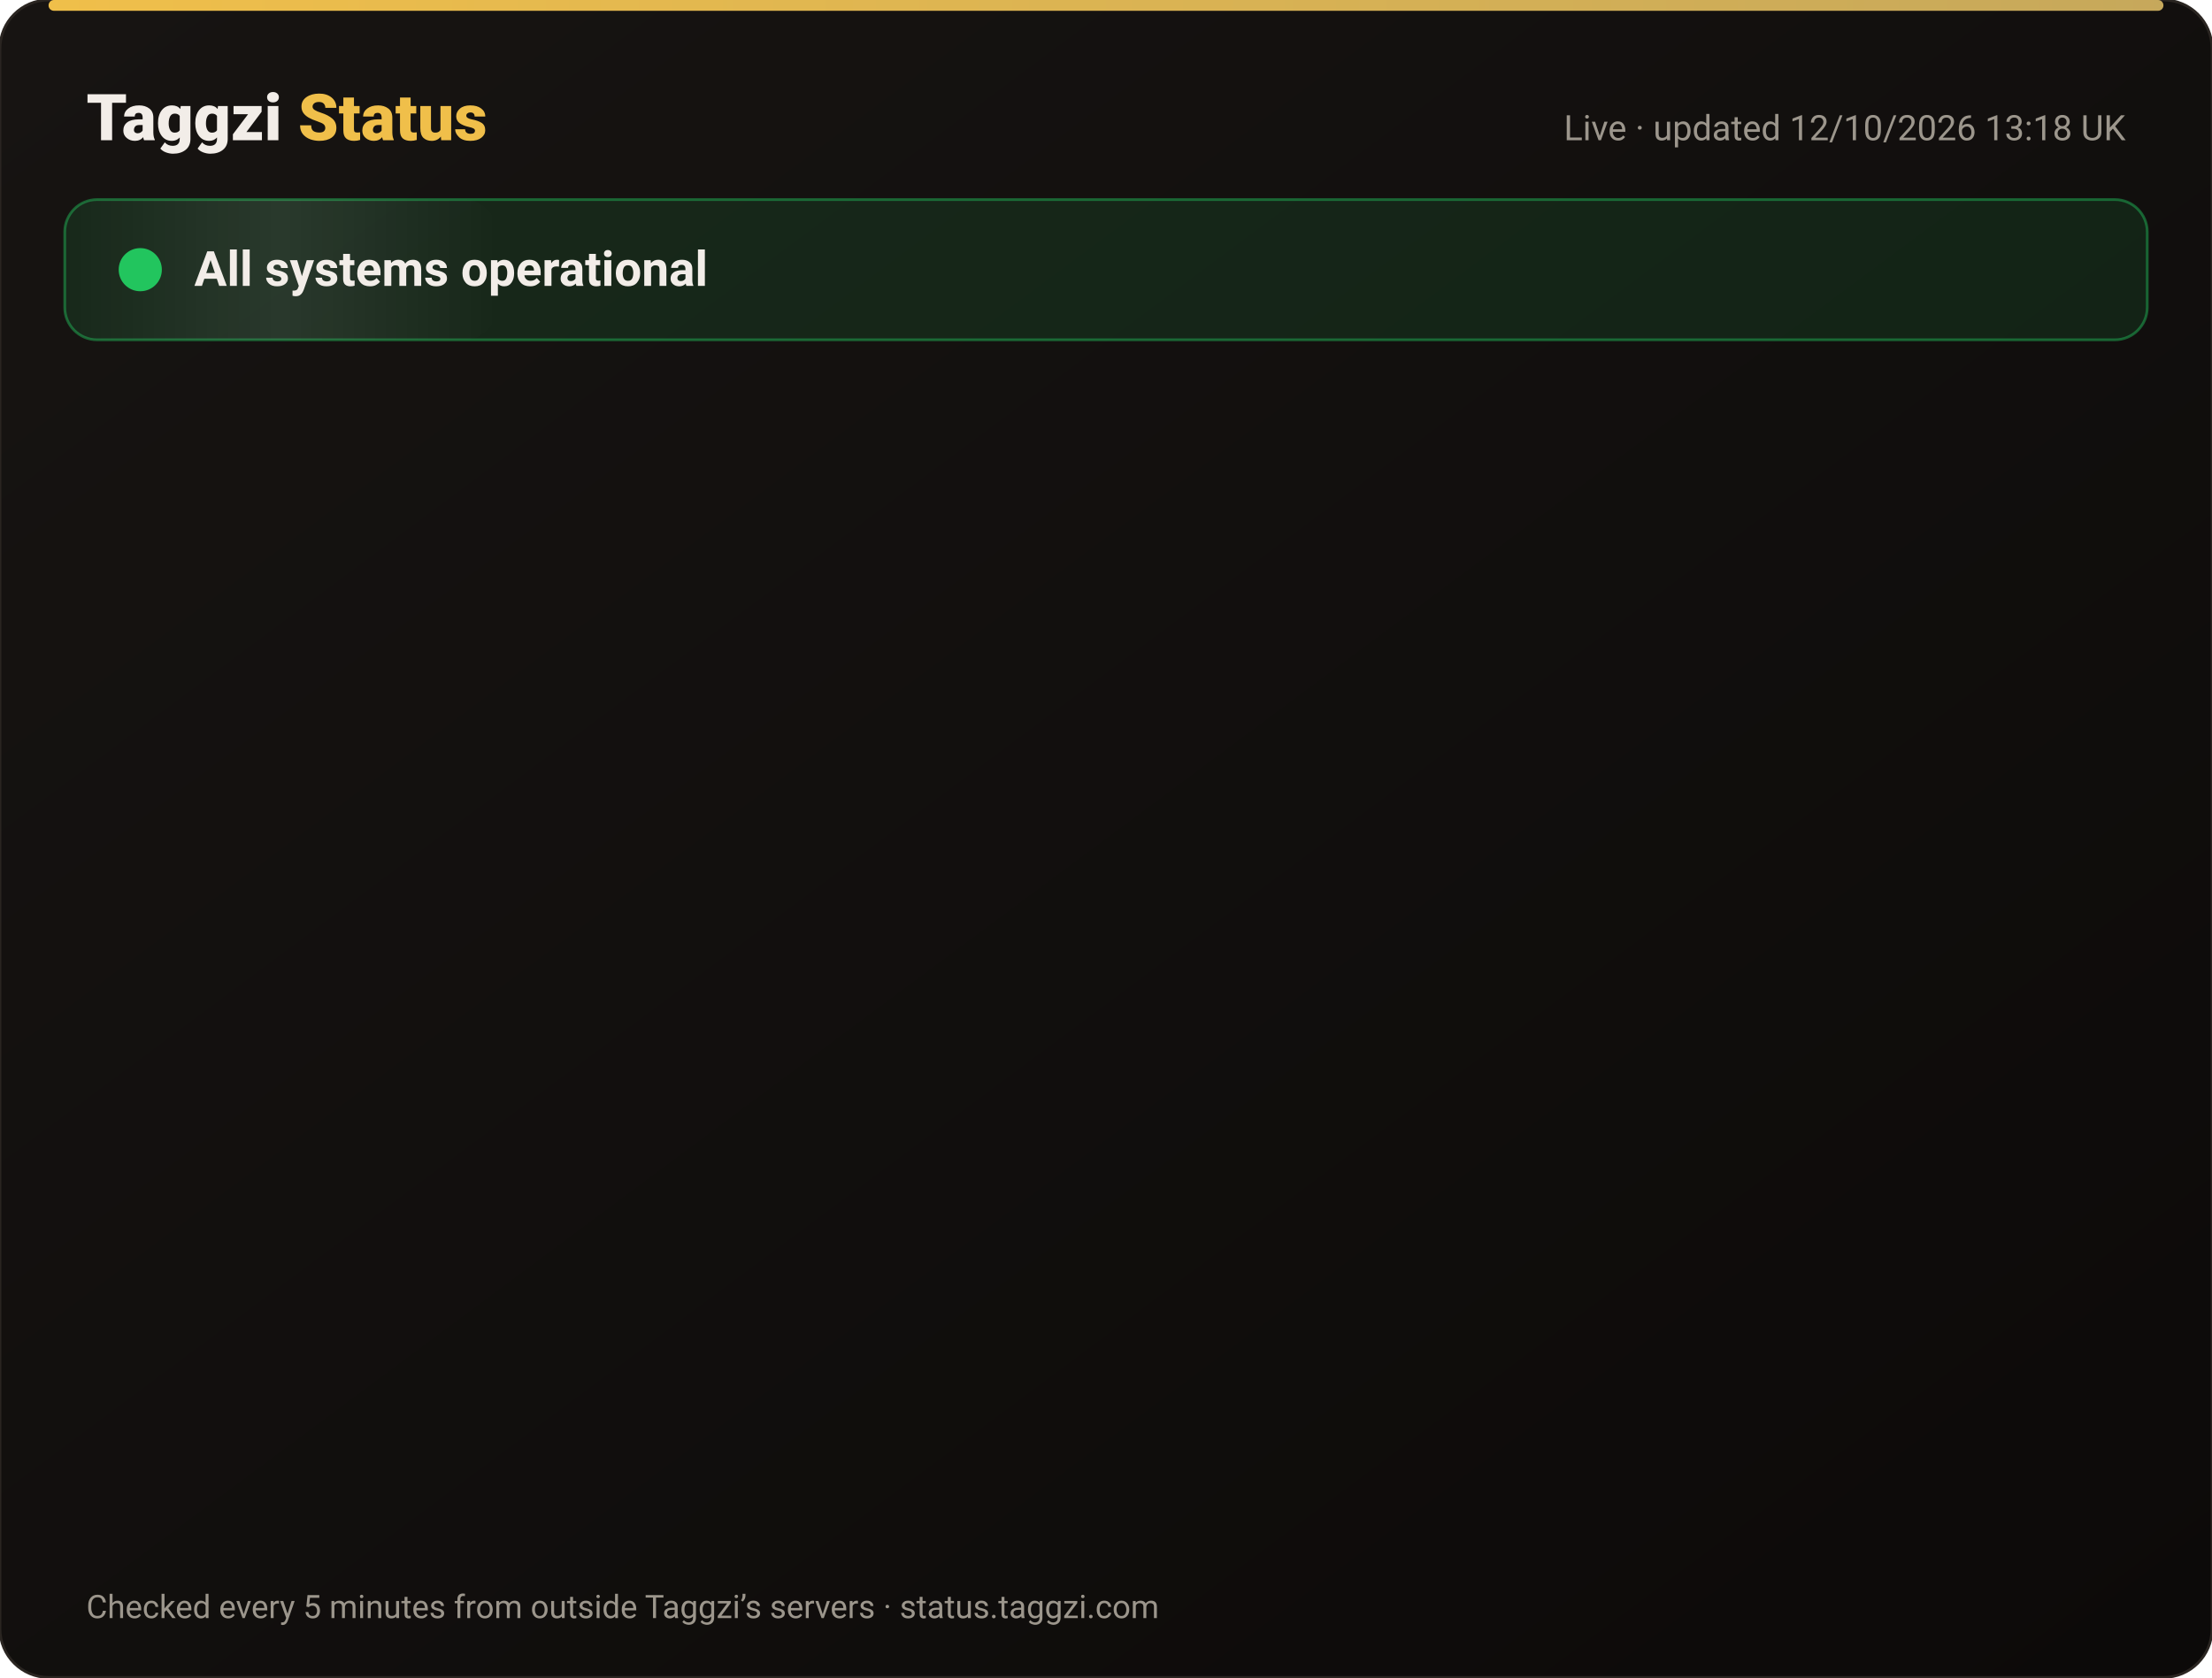
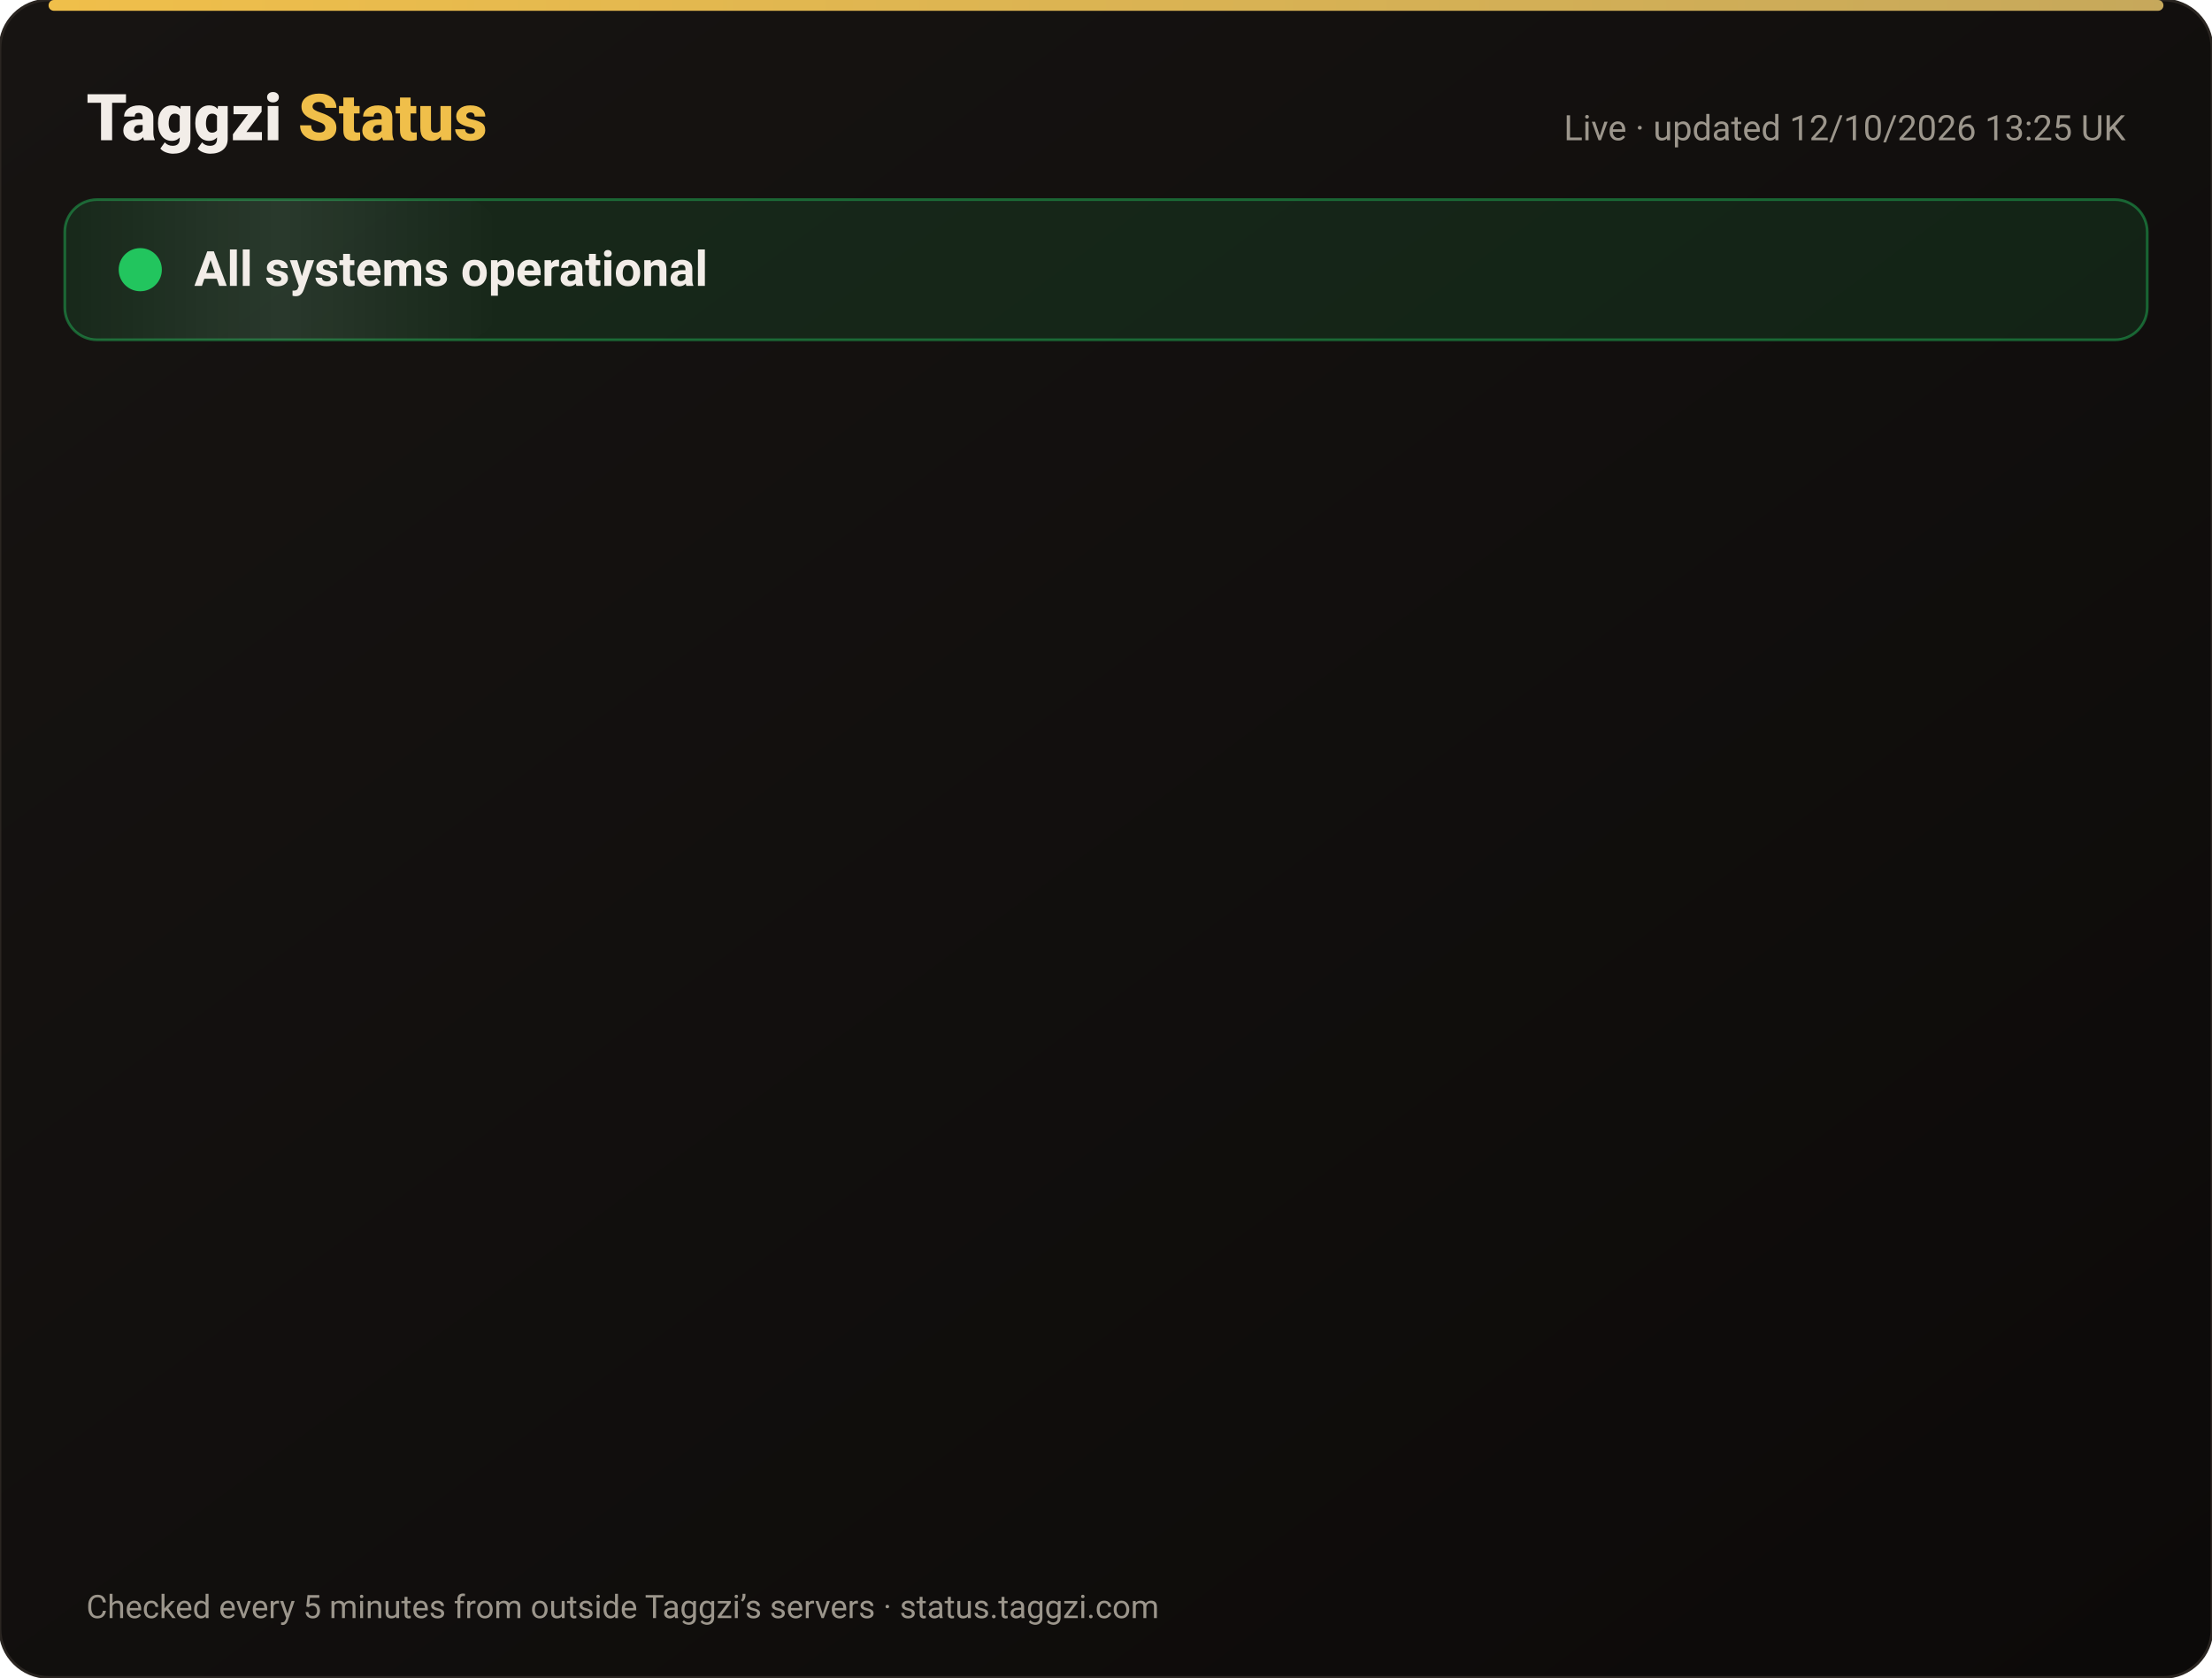
<svg xmlns="http://www.w3.org/2000/svg" width="820" height="622" viewBox="0 0 820 622" font-family="-apple-system,Segoe UI,Roboto,Helvetica,Arial,sans-serif">
  <defs>
    <linearGradient id="bg" x1="0" y1="0" x2="1" y2="1">
      <stop offset="0" stop-color="#171412" />
      <stop offset="1" stop-color="#0C0A09" />
    </linearGradient>
    <linearGradient id="gold" x1="0" x2="1">
      <stop offset="0" stop-color="#F0BF4A" />
      <stop offset="1" stop-color="#c6a85b" />
    </linearGradient>
    <linearGradient id="shine" x1="0" x2="1">
      <stop offset="0" stop-color="#fff" stop-opacity="0" />
      <stop offset=".5" stop-color="#fff" stop-opacity=".08" />
      <stop offset="1" stop-color="#fff" stop-opacity="0" />
    </linearGradient>
  </defs>
  <rect width="820" height="622" rx="18" fill="url(#bg)" stroke="#2a2521" />
  <rect x="18" y="0" width="784" height="4" rx="2" fill="url(#gold)" />
  <text x="32" y="52" font-size="24" font-weight="800" fill="#F2EDE8">Taggzi <tspan fill="#F0BF4A">Status</tspan>
  </text>
-   <text x="788" y="52" font-size="13" fill="#9C968C" text-anchor="end">Live · updated 12/10/2026 13:18 UK</text>
+   <text x="788" y="52" font-size="13" fill="#9C968C" text-anchor="end">Live · updated 12/10/2026 13:25 UK</text>
  <rect x="24" y="74" width="772" height="52" rx="12" fill="#22c55e" fill-opacity=".12" stroke="#22c55e" stroke-opacity=".45" />
  <rect x="24" y="74" width="160" height="52" rx="12" fill="url(#shine)">
    <animate attributeName="x" from="-160" to="820" dur="4s" repeatCount="indefinite" />
  </rect>
  <circle cx="52" cy="100" r="7" fill="#22c55e" />
  <circle cx="52" cy="100" r="7" fill="none" stroke="#22c55e" stroke-width="2">
    <animate attributeName="r" values="7;15;7" dur="2s" repeatCount="indefinite" />
    <animate attributeName="opacity" values=".9;0;.9" dur="2s" repeatCount="indefinite" />
  </circle>
  <text x="72" y="106" font-size="18" font-weight="700" fill="#F2EDE8">All systems operational</text>
  <g opacity="0">
    <animate attributeName="opacity" from="0" to="1" begin="0.00s" dur=".6s" fill="freeze" />
    <line x1="32" y1="188" x2="788" y2="188" stroke="#2a2521" />
    <circle cx="44" cy="166" r="6" fill="#22c55e">
      <animate attributeName="opacity" values="1;.45;1" dur="2.4s" begin="0.00s" repeatCount="indefinite" />
    </circle>
    <text x="62" y="171" font-size="15" font-weight="650" fill="#F2EDE8">Website</text>
    <text x="630" y="171" font-size="13" fill="#9C968C" text-anchor="end">100.00% uptime</text>
    <rect x="648" y="154" width="140" height="24" rx="12" fill="#22c55e" fill-opacity=".14" stroke="#22c55e" stroke-opacity=".5" />
    <text x="718" y="171" font-size="12" font-weight="700" fill="#22c55e" text-anchor="middle">Operational</text>
  </g>
  <g opacity="0">
    <animate attributeName="opacity" from="0" to="1" begin="0.15s" dur=".6s" fill="freeze" />
    <line x1="32" y1="234" x2="788" y2="234" stroke="#2a2521" />
    <circle cx="44" cy="212" r="6" fill="#22c55e">
      <animate attributeName="opacity" values="1;.45;1" dur="2.4s" begin="0.15s" repeatCount="indefinite" />
    </circle>
    <text x="62" y="217" font-size="15" font-weight="650" fill="#F2EDE8">Tag scans</text>
    <text x="630" y="217" font-size="13" fill="#9C968C" text-anchor="end">100.00% uptime</text>
    <rect x="648" y="200" width="140" height="24" rx="12" fill="#22c55e" fill-opacity=".14" stroke="#22c55e" stroke-opacity=".5" />
    <text x="718" y="217" font-size="12" font-weight="700" fill="#22c55e" text-anchor="middle">Operational</text>
  </g>
  <g opacity="0">
    <animate attributeName="opacity" from="0" to="1" begin="0.30s" dur=".6s" fill="freeze" />
    <line x1="32" y1="280" x2="788" y2="280" stroke="#2a2521" />
    <circle cx="44" cy="258" r="6" fill="#22c55e">
      <animate attributeName="opacity" values="1;.45;1" dur="2.4s" begin="0.30s" repeatCount="indefinite" />
    </circle>
    <text x="62" y="263" font-size="15" font-weight="650" fill="#F2EDE8">Manual tag lookup</text>
    <text x="630" y="263" font-size="13" fill="#9C968C" text-anchor="end">100.00% uptime</text>
    <rect x="648" y="246" width="140" height="24" rx="12" fill="#22c55e" fill-opacity=".14" stroke="#22c55e" stroke-opacity=".5" />
    <text x="718" y="263" font-size="12" font-weight="700" fill="#22c55e" text-anchor="middle">Operational</text>
  </g>
  <g opacity="0">
    <animate attributeName="opacity" from="0" to="1" begin="0.45s" dur=".6s" fill="freeze" />
    <line x1="32" y1="326" x2="788" y2="326" stroke="#2a2521" />
    <circle cx="44" cy="304" r="6" fill="#22c55e">
      <animate attributeName="opacity" values="1;.45;1" dur="2.4s" begin="0.45s" repeatCount="indefinite" />
    </circle>
    <text x="62" y="309" font-size="15" font-weight="650" fill="#F2EDE8">App &amp; login</text>
    <text x="630" y="309" font-size="13" fill="#9C968C" text-anchor="end">100.00% uptime</text>
    <rect x="648" y="292" width="140" height="24" rx="12" fill="#22c55e" fill-opacity=".14" stroke="#22c55e" stroke-opacity=".5" />
    <text x="718" y="309" font-size="12" font-weight="700" fill="#22c55e" text-anchor="middle">Operational</text>
  </g>
  <g opacity="0">
    <animate attributeName="opacity" from="0" to="1" begin="0.60s" dur=".6s" fill="freeze" />
    <line x1="32" y1="372" x2="788" y2="372" stroke="#2a2521" />
    <circle cx="44" cy="350" r="6" fill="#22c55e">
      <animate attributeName="opacity" values="1;.45;1" dur="2.4s" begin="0.60s" repeatCount="indefinite" />
    </circle>
    <text x="62" y="355" font-size="15" font-weight="650" fill="#F2EDE8">Community alerts</text>
    <text x="630" y="355" font-size="13" fill="#9C968C" text-anchor="end">100.00% uptime</text>
    <rect x="648" y="338" width="140" height="24" rx="12" fill="#22c55e" fill-opacity=".14" stroke="#22c55e" stroke-opacity=".5" />
    <text x="718" y="355" font-size="12" font-weight="700" fill="#22c55e" text-anchor="middle">Operational</text>
  </g>
  <g opacity="0">
    <animate attributeName="opacity" from="0" to="1" begin="0.75s" dur=".6s" fill="freeze" />
    <line x1="32" y1="418" x2="788" y2="418" stroke="#2a2521" />
    <circle cx="44" cy="396" r="6" fill="#22c55e">
      <animate attributeName="opacity" values="1;.45;1" dur="2.4s" begin="0.75s" repeatCount="indefinite" />
    </circle>
    <text x="62" y="401" font-size="15" font-weight="650" fill="#F2EDE8">Private calling</text>
    <text x="630" y="401" font-size="13" fill="#9C968C" text-anchor="end">100.00% uptime</text>
    <rect x="648" y="384" width="140" height="24" rx="12" fill="#22c55e" fill-opacity=".14" stroke="#22c55e" stroke-opacity=".5" />
    <text x="718" y="401" font-size="12" font-weight="700" fill="#22c55e" text-anchor="middle">Operational</text>
  </g>
  <g opacity="0">
    <animate attributeName="opacity" from="0" to="1" begin="0.90s" dur=".6s" fill="freeze" />
    <line x1="32" y1="464" x2="788" y2="464" stroke="#2a2521" />
    <circle cx="44" cy="442" r="6" fill="#22c55e">
      <animate attributeName="opacity" values="1;.45;1" dur="2.4s" begin="0.90s" repeatCount="indefinite" />
    </circle>
    <text x="62" y="447" font-size="15" font-weight="650" fill="#F2EDE8">Payments</text>
    <text x="630" y="447" font-size="13" fill="#9C968C" text-anchor="end">99.97% uptime</text>
    <rect x="648" y="430" width="140" height="24" rx="12" fill="#22c55e" fill-opacity=".14" stroke="#22c55e" stroke-opacity=".5" />
    <text x="718" y="447" font-size="12" font-weight="700" fill="#22c55e" text-anchor="middle">Operational</text>
  </g>
  <g opacity="0">
    <animate attributeName="opacity" from="0" to="1" begin="1.05s" dur=".6s" fill="freeze" />
    <line x1="32" y1="510" x2="788" y2="510" stroke="#2a2521" />
    <circle cx="44" cy="488" r="6" fill="#22c55e">
      <animate attributeName="opacity" values="1;.45;1" dur="2.4s" begin="1.05s" repeatCount="indefinite" />
    </circle>
    <text x="62" y="493" font-size="15" font-weight="650" fill="#F2EDE8">Email &amp; support</text>
    <text x="630" y="493" font-size="13" fill="#9C968C" text-anchor="end">100.00% uptime</text>
    <rect x="648" y="476" width="140" height="24" rx="12" fill="#22c55e" fill-opacity=".14" stroke="#22c55e" stroke-opacity=".5" />
    <text x="718" y="493" font-size="12" font-weight="700" fill="#22c55e" text-anchor="middle">Operational</text>
  </g>
  <g opacity="0">
    <animate attributeName="opacity" from="0" to="1" begin="1.20s" dur=".6s" fill="freeze" />
    <line x1="32" y1="556" x2="788" y2="556" stroke="#2a2521" />
    <circle cx="44" cy="534" r="6" fill="#22c55e">
      <animate attributeName="opacity" values="1;.45;1" dur="2.4s" begin="1.20s" repeatCount="indefinite" />
    </circle>
    <text x="62" y="539" font-size="15" font-weight="650" fill="#F2EDE8">Secure connection (SSL)</text>
    <text x="630" y="539" font-size="13" fill="#9C968C" text-anchor="end">100.00% uptime</text>
    <rect x="648" y="522" width="140" height="24" rx="12" fill="#22c55e" fill-opacity=".14" stroke="#22c55e" stroke-opacity=".5" />
    <text x="718" y="539" font-size="12" font-weight="700" fill="#22c55e" text-anchor="middle">Operational</text>
  </g>
  <text x="32" y="600" font-size="12" fill="#9C968C">Checked every 5 minutes from outside Taggzi’s servers · status.taggzi.com</text>
</svg>
